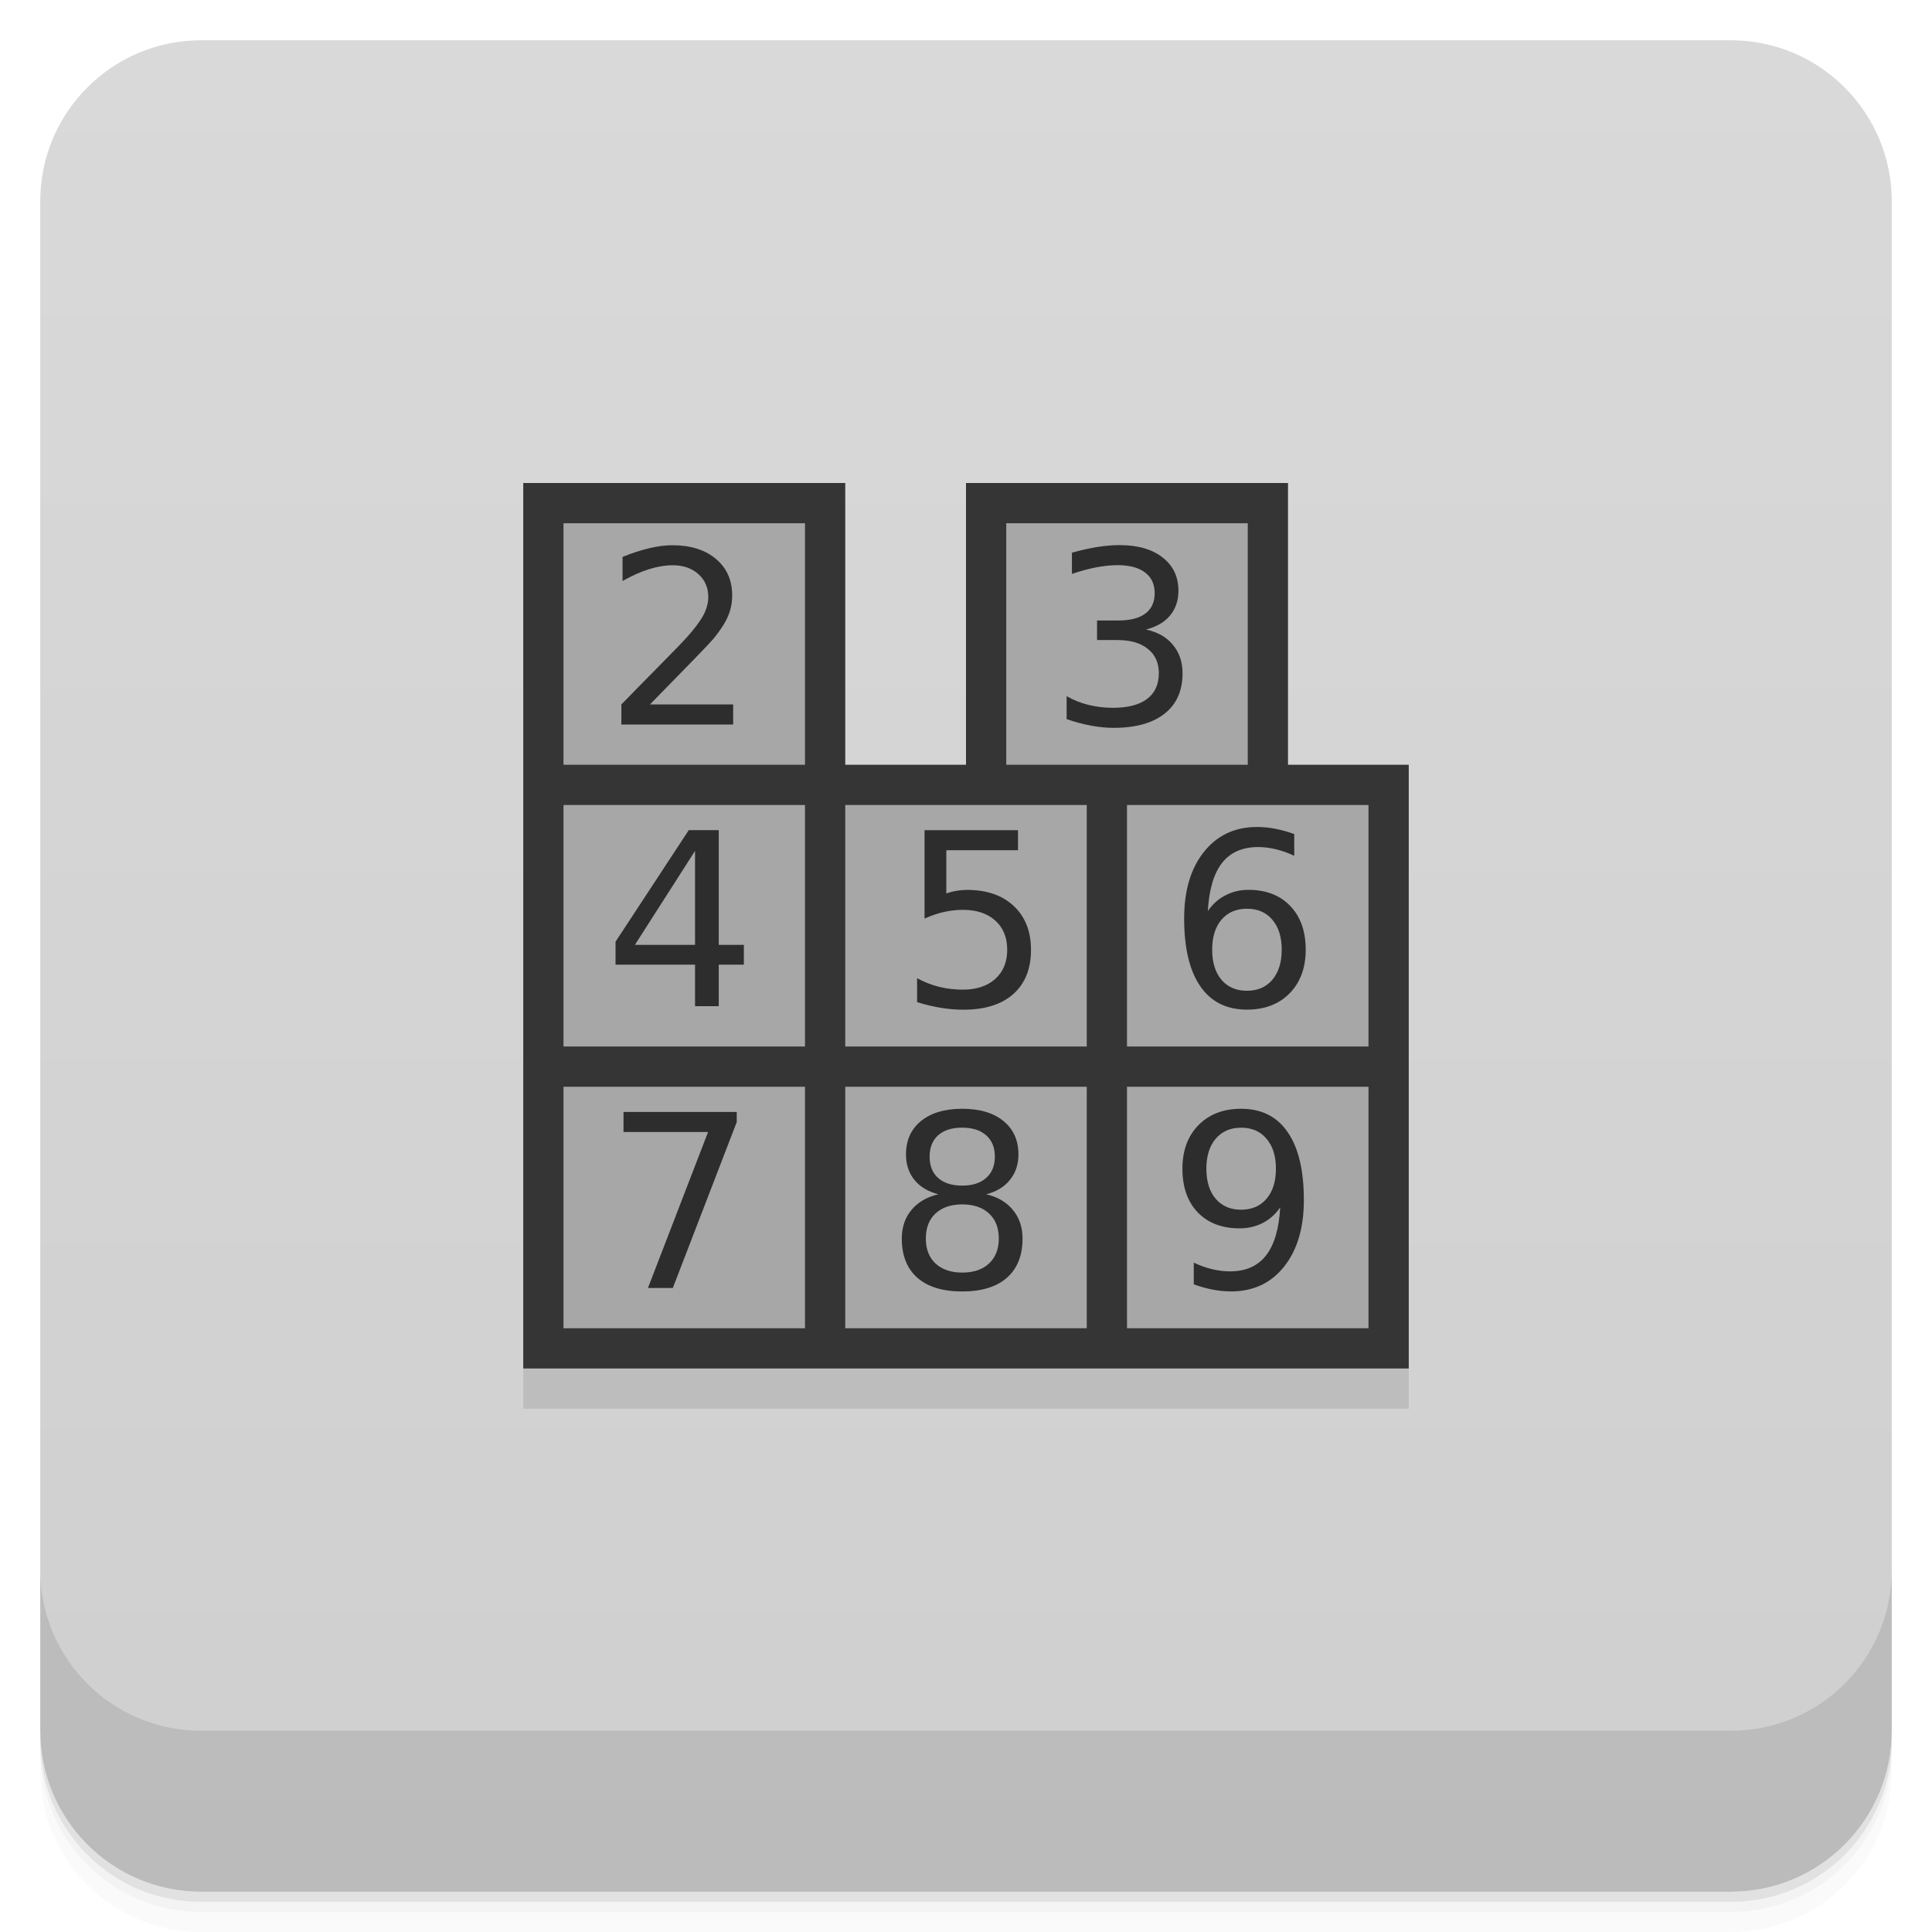
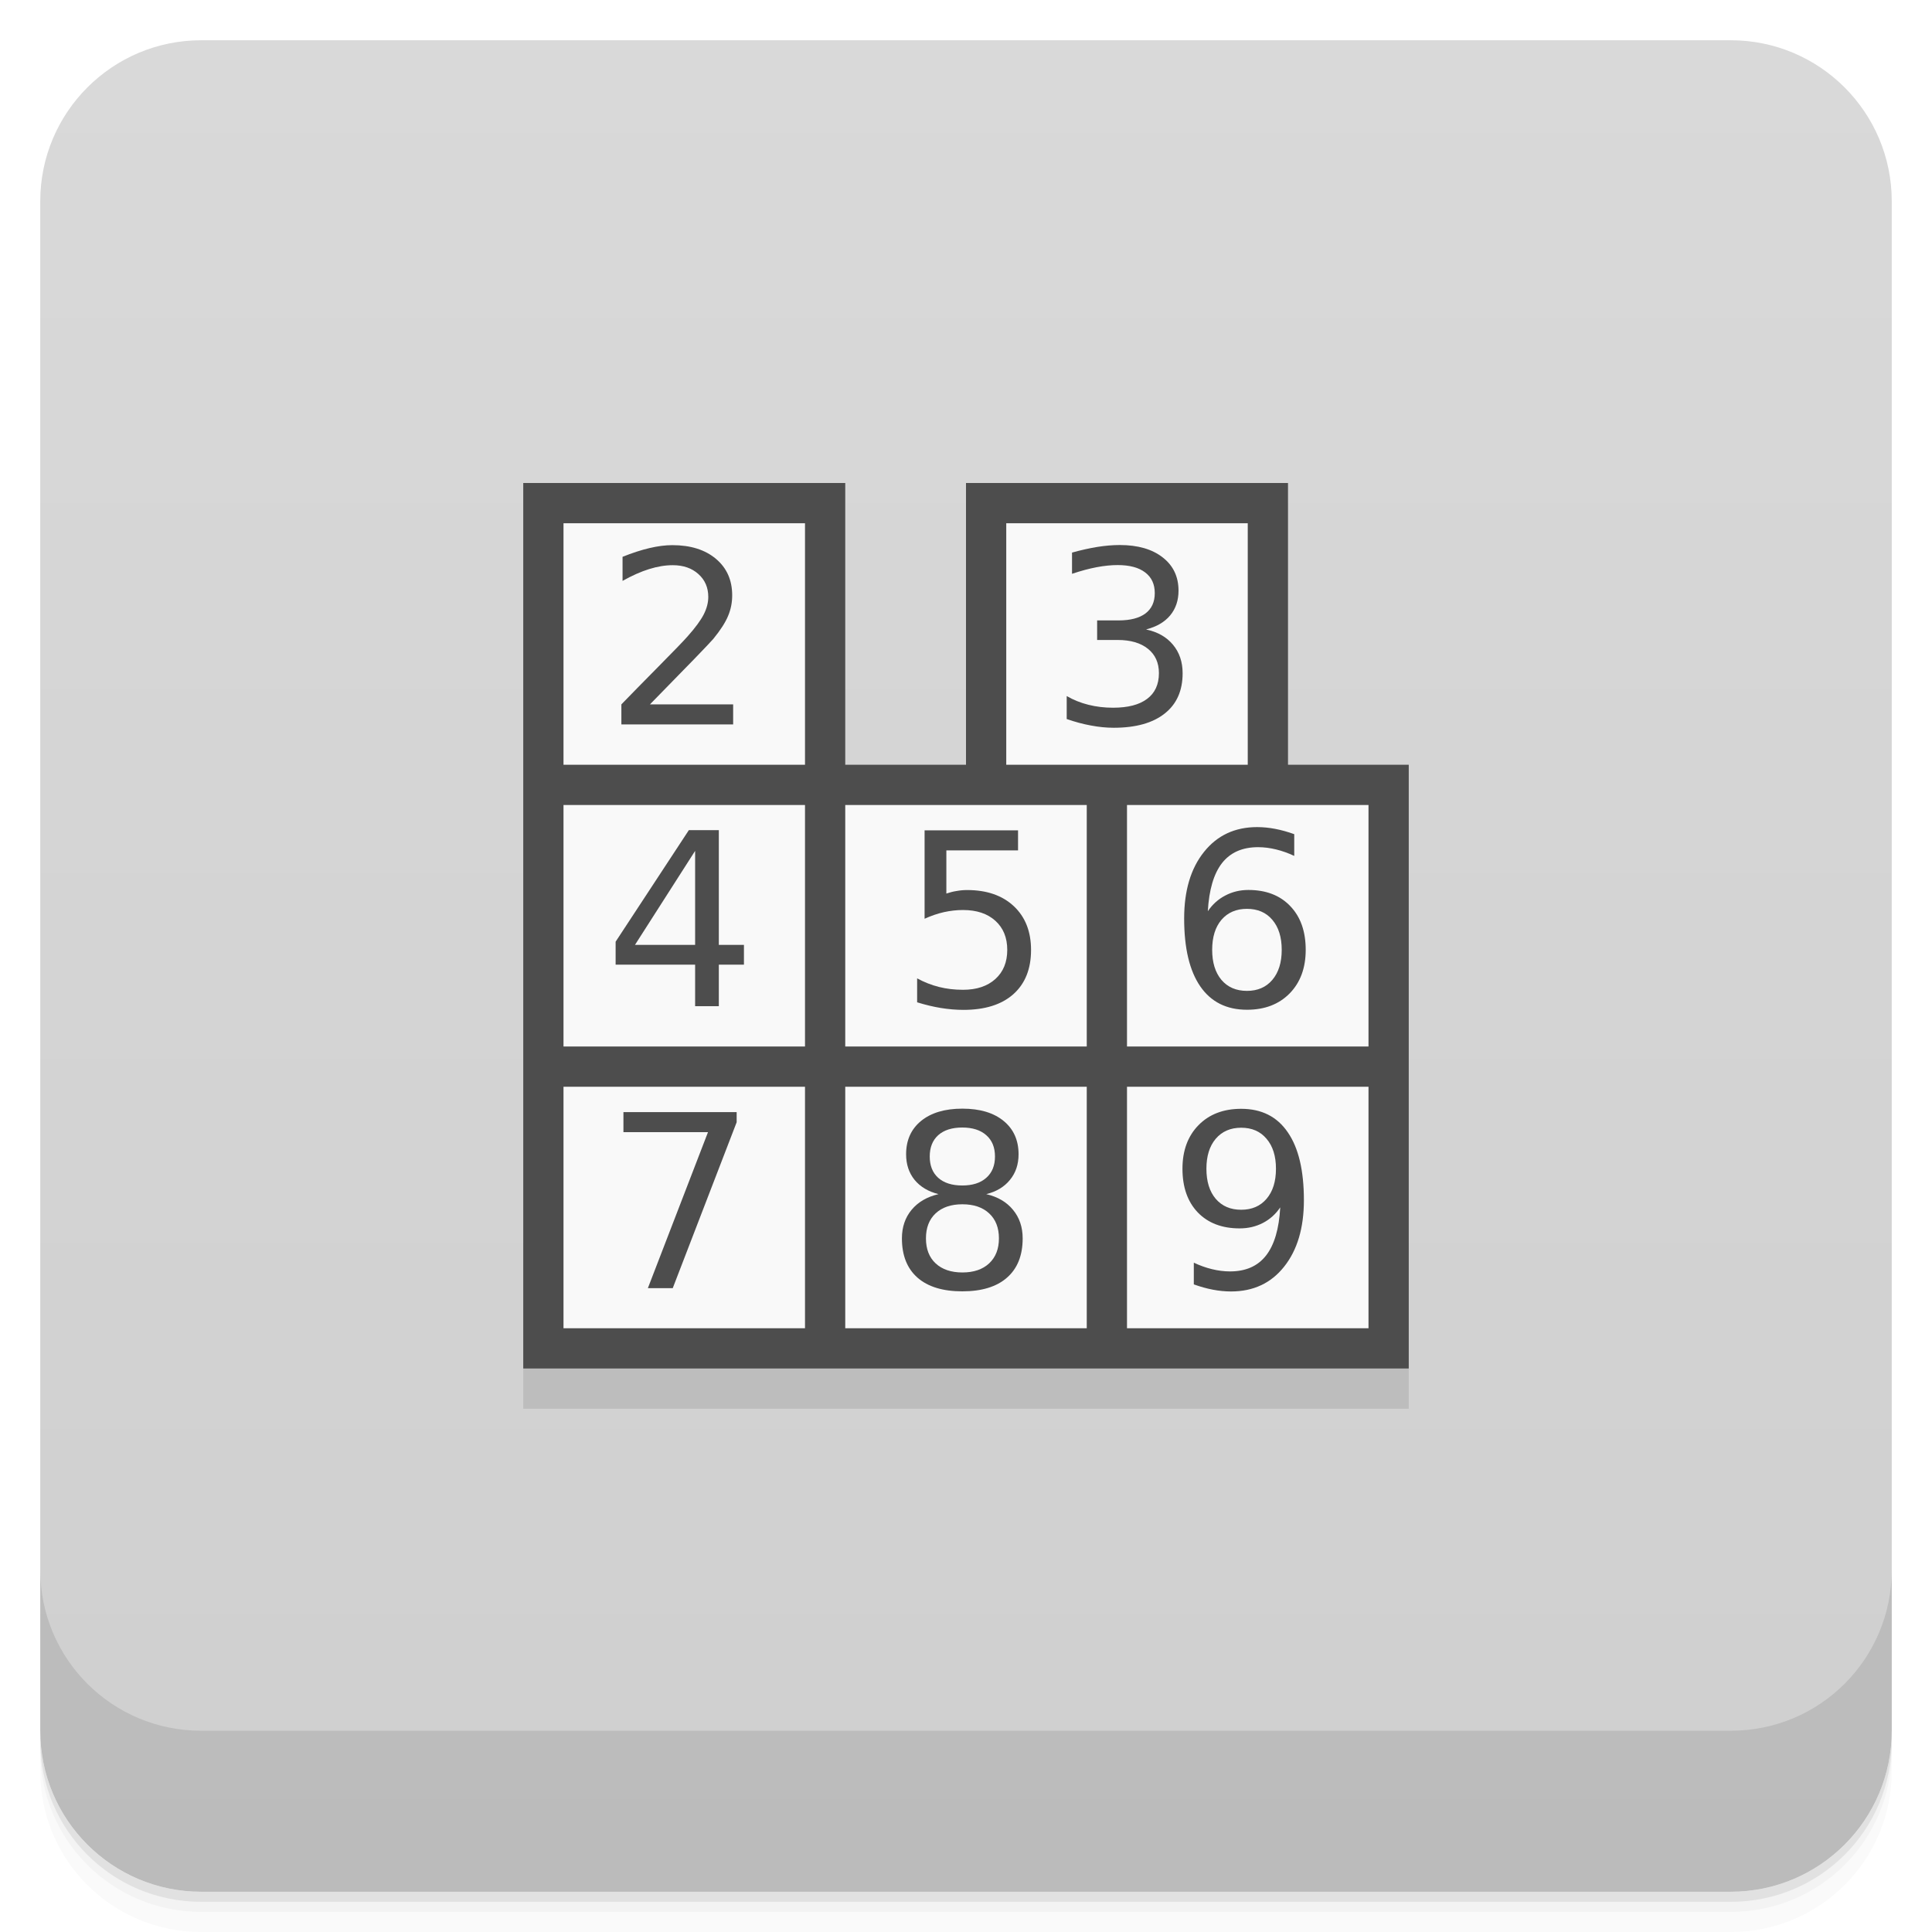
- <svg xmlns="http://www.w3.org/2000/svg" width="48" height="48" version="1.1" viewBox="0 0 48 48">
+ <svg xmlns="http://www.w3.org/2000/svg" version="1.1" viewBox="0 0 48 48">
  <defs>
-     <linearGradient id="bg" x1="-47" x2="-1" y1="2.8779e-15" y2="6.1232e-17" gradientUnits="userSpaceOnUse">
+     <linearGradient id="bg" x1="-47" x2="-1" y1="0" y2="0" gradientUnits="userSpaceOnUse">
      <stop style="stop-color:#cfcfcf" offset="0" />
      <stop style="stop-color:#d9d9d9" offset="1" />
    </linearGradient>
  </defs>
  <g transform="translate(0 3.949e-5)">
    <path d="m1 43v0.25c0 2.216 1.784 4 4 4h38c2.216 0 4-1.784 4-4v-0.25c0 2.216-1.784 4-4 4h-38c-2.216 0-4-1.784-4-4zm0 0.5v0.5c0 2.216 1.784 4 4 4h38c2.216 0 4-1.784 4-4v-0.5c0 2.216-1.784 4-4 4h-38c-2.216 0-4-1.784-4-4z" style="opacity:.02" />
    <path d="m1 43.25v0.25c0 2.216 1.784 4 4 4h38c2.216 0 4-1.784 4-4v-0.25c0 2.216-1.784 4-4 4h-38c-2.216 0-4-1.784-4-4z" style="opacity:.05" />
    <path d="m1 43v0.25c0 2.216 1.784 4 4 4h38c2.216 0 4-1.784 4-4v-0.25c0 2.216-1.784 4-4 4h-38c-2.216 0-4-1.784-4-4z" style="opacity:.1" />
  </g>
  <rect transform="rotate(-90)" x="-47" y="1" width="46" height="46" rx="4" style="fill:url(#bg)" />
  <g transform="translate(0 3.949e-5)">
-     <g transform="translate(0 -1004.4)">
-       <path d="m1 1043.4v4c0 2.216 1.784 4 4 4h38c2.216 0 4-1.784 4-4v-4c0 2.216-1.784 4-4 4h-38c-2.216 0-4-1.784-4-4z" style="opacity:.1" />
+     <g transform="translate(0 -1004)">
+       <path d="m1 1043v4c0 2.216 1.784 4 4 4h38c2.216 0 4-1.784 4-4v-4c0 2.216-1.784 4-4 4h-38c-2.216 0-4-1.784-4-4z" style="opacity:.1" />
    </g>
  </g>
  <path d="m13 35v-1h22v1z" style="opacity:.1" />
-   <path d="m13 34v-22h8v7h3v-7h8v7h3v15z" style="fill:#353535" />
-   <rect x="14" y="13" width="6" height="6" style="fill:#a7a7a7" />
-   <rect x="25" y="13" width="6" height="6" style="fill:#a7a7a7" />
-   <rect x="14" y="20" width="6" height="6" style="fill:#a7a7a7" />
-   <rect x="21" y="20" width="6" height="6" style="fill:#a7a7a7" />
-   <rect x="28" y="20" width="6" height="6" style="fill:#a7a7a7" />
-   <rect x="14" y="27" width="6" height="6" style="fill:#a7a7a7" />
-   <rect x="21" y="27" width="6" height="6" style="fill:#a7a7a7" />
-   <rect x="28" y="27" width="6" height="6" style="fill:#a7a7a7" />
-   <path d="m16.15 17.502h2.065v0.498h-2.777v-0.498c0.225-0.232 0.53-0.544 0.917-0.935 0.389-0.393 0.633-0.646 0.732-0.759 0.189-0.213 0.321-0.393 0.396-0.539 0.076-0.148 0.114-0.294 0.114-0.437 0-0.232-0.082-0.422-0.246-0.568-0.162-0.146-0.374-0.22-0.636-0.22-0.186 0-0.382 0.032-0.589 0.097-0.205 0.064-0.425 0.162-0.659 0.293v-0.598c0.238-0.096 0.461-0.168 0.668-0.217s0.396-0.073 0.568-0.073c0.453 0 0.814 0.113 1.084 0.34s0.404 0.529 0.404 0.908c0 0.18-0.034 0.351-0.103 0.513-0.066 0.16-0.188 0.35-0.366 0.568-0.049 0.057-0.204 0.221-0.466 0.492-0.262 0.27-0.631 0.647-1.107 1.134" style="fill:#2d2d2d" />
-   <path d="m28.478 15.642c0.283 0.061 0.504 0.187 0.662 0.378 0.16 0.191 0.24 0.428 0.24 0.709 0 0.432-0.148 0.766-0.445 1-0.297 0.236-0.719 0.354-1.266 0.354-0.184 0-0.373-0.019-0.568-0.056-0.193-0.035-0.394-0.089-0.601-0.161v-0.571c0.164 0.096 0.344 0.168 0.539 0.217s0.399 0.073 0.612 0.073c0.371 0 0.653-0.073 0.847-0.22 0.195-0.146 0.293-0.359 0.293-0.639 0-0.258-0.091-0.459-0.272-0.604-0.18-0.146-0.431-0.22-0.753-0.22h-0.51v-0.486h0.533c0.291 0 0.514-0.058 0.668-0.173 0.154-0.117 0.231-0.285 0.231-0.504 0-0.225-0.08-0.396-0.24-0.516-0.158-0.121-0.386-0.182-0.683-0.182-0.162 0-0.336 0.018-0.521 0.053-0.186 0.035-0.39 0.09-0.612 0.164v-0.527c0.225-0.063 0.435-0.109 0.63-0.141 0.197-0.031 0.383-0.047 0.557-0.047 0.449 0 0.805 0.103 1.066 0.308 0.262 0.203 0.393 0.479 0.393 0.826 0 0.242-0.069 0.447-0.208 0.615-0.139 0.166-0.336 0.281-0.592 0.346" style="fill:#2d2d2d" />
-   <path d="m17.268 21.14-1.494 2.335h1.494v-2.335m-0.155-0.516h0.744v2.851h0.624v0.492h-0.624v1.031h-0.589v-1.031h-1.975v-0.571l1.819-2.771" style="fill:#2d2d2d" />
-   <path d="m22.969 20.626h2.323v0.498h-1.781v1.072c0.086-0.029 0.172-0.051 0.258-0.064 0.086-0.016 0.172-0.023 0.258-0.023 0.488 0 0.875 0.134 1.16 0.401 0.285 0.268 0.428 0.63 0.428 1.087 0 0.471-0.146 0.837-0.439 1.099-0.293 0.26-0.706 0.39-1.239 0.39-0.184 0-0.371-0.016-0.563-0.047-0.189-0.031-0.386-0.078-0.589-0.141v-0.595c0.176 0.096 0.357 0.167 0.545 0.214 0.187 0.047 0.386 0.07 0.595 0.07 0.338 0 0.605-0.089 0.803-0.267 0.197-0.178 0.296-0.419 0.296-0.724s-0.099-0.546-0.296-0.724-0.465-0.267-0.803-0.267c-0.158 0-0.316 0.018-0.475 0.053-0.156 0.035-0.316 0.09-0.48 0.164v-2.197" style="fill:#2d2d2d" />
-   <path d="m30.98 22.577c-0.266 0-0.477 0.091-0.633 0.272-0.154 0.182-0.231 0.431-0.231 0.747 0 0.314 0.077 0.563 0.231 0.747 0.156 0.182 0.367 0.272 0.633 0.272s0.476-0.091 0.63-0.272c0.156-0.184 0.234-0.433 0.234-0.747 0-0.316-0.078-0.565-0.234-0.747-0.154-0.182-0.364-0.272-0.63-0.272m1.175-1.854v0.539c-0.148-0.07-0.299-0.124-0.451-0.161-0.15-0.037-0.3-0.056-0.448-0.056-0.391 0-0.689 0.132-0.896 0.396-0.205 0.264-0.322 0.662-0.352 1.195 0.115-0.17 0.26-0.3 0.434-0.39 0.174-0.092 0.365-0.138 0.574-0.138 0.439 0 0.786 0.134 1.04 0.401 0.256 0.266 0.384 0.628 0.384 1.087 0 0.449-0.133 0.81-0.398 1.081-0.266 0.271-0.619 0.407-1.061 0.407-0.506 0-0.893-0.193-1.16-0.58-0.268-0.389-0.401-0.951-0.401-1.688 0-0.691 0.164-1.242 0.492-1.652 0.328-0.412 0.769-0.618 1.321-0.618 0.148 0 0.298 0.015 0.448 0.044 0.152 0.029 0.311 0.073 0.475 0.132" style="fill:#2d2d2d" />
-   <path d="m15.492 27.626h2.812v0.252l-1.588 4.122h-0.618l1.494-3.876h-2.101v-0.498" style="fill:#2d2d2d" />
-   <path d="m23.907 29.923c-0.281 0-0.503 0.075-0.665 0.226-0.16 0.15-0.24 0.357-0.24 0.621s0.08 0.471 0.24 0.621c0.162 0.15 0.384 0.226 0.665 0.226s0.503-0.075 0.665-0.226c0.162-0.152 0.243-0.359 0.243-0.621 0-0.264-0.081-0.471-0.243-0.621-0.16-0.15-0.382-0.226-0.665-0.226m-0.592-0.252c-0.254-0.063-0.452-0.181-0.595-0.354-0.141-0.174-0.211-0.386-0.211-0.636 0-0.35 0.124-0.626 0.372-0.829 0.25-0.203 0.592-0.305 1.025-0.305 0.436 0 0.777 0.102 1.025 0.305s0.372 0.479 0.372 0.829c0 0.25-0.071 0.462-0.214 0.636-0.141 0.174-0.337 0.292-0.589 0.354 0.285 0.066 0.507 0.196 0.665 0.39 0.16 0.193 0.24 0.43 0.24 0.709 0 0.424-0.13 0.749-0.39 0.976-0.258 0.227-0.628 0.34-1.11 0.34s-0.854-0.113-1.113-0.34c-0.258-0.227-0.387-0.552-0.387-0.976 0-0.279 0.08-0.516 0.24-0.709s0.383-0.323 0.668-0.39m-0.217-0.935c0 0.227 0.07 0.403 0.211 0.53 0.143 0.127 0.342 0.19 0.598 0.19 0.254 0 0.452-0.063 0.595-0.19 0.145-0.127 0.217-0.304 0.217-0.53 0-0.227-0.072-0.403-0.217-0.53-0.143-0.127-0.341-0.19-0.595-0.19-0.256 0-0.455 0.063-0.598 0.19-0.141 0.127-0.211 0.304-0.211 0.53" style="fill:#2d2d2d" />
-   <path d="m29.659 31.909v-0.539c0.148 0.07 0.299 0.124 0.451 0.161s0.302 0.056 0.448 0.056c0.391 0 0.688-0.131 0.894-0.393 0.207-0.264 0.325-0.663 0.354-1.198-0.113 0.168-0.257 0.297-0.431 0.387s-0.366 0.135-0.577 0.135c-0.438 0-0.784-0.132-1.04-0.396-0.254-0.266-0.381-0.628-0.381-1.087 0-0.449 0.133-0.81 0.398-1.081 0.266-0.271 0.619-0.407 1.061-0.407 0.506 0 0.892 0.194 1.157 0.583 0.268 0.387 0.401 0.949 0.401 1.688 0 0.689-0.164 1.24-0.492 1.652-0.326 0.41-0.766 0.615-1.318 0.615-0.148 0-0.299-0.015-0.451-0.044s-0.311-0.073-0.475-0.132m1.178-1.854c0.266 0 0.476-0.091 0.63-0.272 0.156-0.182 0.234-0.431 0.234-0.747 0-0.314-0.078-0.562-0.234-0.744-0.154-0.184-0.364-0.275-0.63-0.275s-0.477 0.092-0.633 0.275c-0.154 0.182-0.231 0.43-0.231 0.744 0 0.316 0.077 0.565 0.231 0.747 0.156 0.182 0.367 0.272 0.633 0.272" style="fill:#2d2d2d" />
+   <path d="m13 34v-22h8v7h3v-7h8v7h3v15z" style="fill:#4d4d4d" />
+   <rect x="14" y="13" width="6" height="6" style="fill:#f9f9f9" />
+   <rect x="25" y="13" width="6" height="6" style="fill:#f9f9f9" />
+   <rect x="14" y="20" width="6" height="6" style="fill:#f9f9f9" />
+   <rect x="21" y="20" width="6" height="6" style="fill:#f9f9f9" />
+   <rect x="28" y="20" width="6" height="6" style="fill:#f9f9f9" />
+   <rect x="14" y="27" width="6" height="6" style="fill:#f9f9f9" />
+   <rect x="21" y="27" width="6" height="6" style="fill:#f9f9f9" />
+   <rect x="28" y="27" width="6" height="6" style="fill:#f9f9f9" />
+   <path d="m16.15 17.5h2.065v0.498h-2.777v-0.498c0.225-0.232 0.53-0.544 0.917-0.935 0.389-0.393 0.633-0.646 0.732-0.759 0.189-0.213 0.321-0.393 0.396-0.539 0.076-0.148 0.114-0.294 0.114-0.437 0-0.232-0.082-0.422-0.246-0.568-0.162-0.146-0.374-0.22-0.636-0.22-0.186 0-0.382 0.032-0.589 0.097-0.205 0.064-0.425 0.162-0.659 0.293v-0.598c0.238-0.096 0.461-0.168 0.668-0.217s0.396-0.073 0.568-0.073c0.453 0 0.814 0.113 1.084 0.34s0.404 0.529 0.404 0.908c0 0.18-0.034 0.351-0.103 0.513-0.066 0.16-0.188 0.35-0.366 0.568-0.049 0.057-0.204 0.221-0.466 0.492-0.262 0.27-0.631 0.647-1.107 1.134" style="fill:#4d4d4d" />
+   <path d="m28.48 15.64c0.283 0.061 0.504 0.187 0.662 0.378 0.16 0.191 0.24 0.428 0.24 0.709 0 0.432-0.148 0.766-0.445 1-0.297 0.236-0.719 0.354-1.266 0.354-0.184 0-0.373-0.019-0.568-0.056-0.193-0.035-0.394-0.089-0.601-0.161v-0.571c0.164 0.096 0.344 0.168 0.539 0.217s0.399 0.073 0.612 0.073c0.371 0 0.653-0.073 0.847-0.22 0.195-0.146 0.293-0.359 0.293-0.639 0-0.258-0.091-0.459-0.272-0.604-0.18-0.146-0.431-0.22-0.753-0.22h-0.51v-0.486h0.533c0.291 0 0.514-0.058 0.668-0.173 0.154-0.117 0.231-0.285 0.231-0.504 0-0.225-0.08-0.396-0.24-0.516-0.158-0.121-0.386-0.182-0.683-0.182-0.162 0-0.336 0.018-0.521 0.053-0.186 0.035-0.39 0.09-0.612 0.164v-0.527c0.225-0.063 0.435-0.109 0.63-0.141 0.197-0.031 0.383-0.047 0.557-0.047 0.449 0 0.805 0.103 1.066 0.308 0.262 0.203 0.393 0.479 0.393 0.826 0 0.242-0.069 0.447-0.208 0.615-0.139 0.166-0.336 0.281-0.592 0.346" style="fill:#4d4d4d" />
+   <path d="m17.27 21.14-1.494 2.335h1.494v-2.335m-0.155-0.516h0.744v2.851h0.624v0.492h-0.624v1.031h-0.589v-1.031h-1.975v-0.571l1.819-2.771" style="fill:#4d4d4d" />
+   <path d="m22.97 20.63h2.323v0.498h-1.781v1.072c0.086-0.029 0.172-0.051 0.258-0.064 0.086-0.016 0.172-0.023 0.258-0.023 0.488 0 0.875 0.134 1.16 0.401 0.285 0.268 0.428 0.63 0.428 1.087 0 0.471-0.146 0.837-0.439 1.099-0.293 0.26-0.706 0.39-1.239 0.39-0.184 0-0.371-0.016-0.563-0.047-0.189-0.031-0.386-0.078-0.589-0.141v-0.595c0.176 0.096 0.357 0.167 0.545 0.214 0.187 0.047 0.386 0.07 0.595 0.07 0.338 0 0.605-0.089 0.803-0.267 0.197-0.178 0.296-0.419 0.296-0.724s-0.099-0.546-0.296-0.724-0.465-0.267-0.803-0.267c-0.158 0-0.316 0.018-0.475 0.053-0.156 0.035-0.316 0.09-0.48 0.164v-2.197" style="fill:#4d4d4d" />
+   <path d="m30.98 22.58c-0.266 0-0.477 0.091-0.633 0.272-0.154 0.182-0.231 0.431-0.231 0.747 0 0.314 0.077 0.563 0.231 0.747 0.156 0.182 0.367 0.272 0.633 0.272s0.476-0.091 0.63-0.272c0.156-0.184 0.234-0.433 0.234-0.747 0-0.316-0.078-0.565-0.234-0.747-0.154-0.182-0.364-0.272-0.63-0.272m1.175-1.854v0.539c-0.148-0.07-0.299-0.124-0.451-0.161-0.15-0.037-0.3-0.056-0.448-0.056-0.391 0-0.689 0.132-0.896 0.396-0.205 0.264-0.322 0.662-0.352 1.195 0.115-0.17 0.26-0.3 0.434-0.39 0.174-0.092 0.365-0.138 0.574-0.138 0.439 0 0.786 0.134 1.04 0.401 0.256 0.266 0.384 0.628 0.384 1.087 0 0.449-0.133 0.81-0.398 1.081-0.266 0.271-0.619 0.407-1.061 0.407-0.506 0-0.893-0.193-1.16-0.58-0.268-0.389-0.401-0.951-0.401-1.688 0-0.691 0.164-1.242 0.492-1.652 0.328-0.412 0.769-0.618 1.321-0.618 0.148 0 0.298 0.015 0.448 0.044 0.152 0.029 0.311 0.073 0.475 0.132" style="fill:#4d4d4d" />
+   <path d="m15.49 27.63h2.812v0.252l-1.588 4.122h-0.618l1.494-3.876h-2.101v-0.498" style="fill:#4d4d4d" />
+   <path d="m23.91 29.92c-0.281 0-0.503 0.075-0.665 0.226-0.16 0.15-0.24 0.357-0.24 0.621s0.08 0.471 0.24 0.621c0.162 0.15 0.384 0.226 0.665 0.226s0.503-0.075 0.665-0.226c0.162-0.152 0.243-0.359 0.243-0.621 0-0.264-0.081-0.471-0.243-0.621-0.16-0.15-0.382-0.226-0.665-0.226m-0.592-0.252c-0.254-0.063-0.452-0.181-0.595-0.354-0.141-0.174-0.211-0.386-0.211-0.636 0-0.35 0.124-0.626 0.372-0.829 0.25-0.203 0.592-0.305 1.025-0.305 0.436 0 0.777 0.102 1.025 0.305s0.372 0.479 0.372 0.829c0 0.25-0.071 0.462-0.214 0.636-0.141 0.174-0.337 0.292-0.589 0.354 0.285 0.066 0.507 0.196 0.665 0.39 0.16 0.193 0.24 0.43 0.24 0.709 0 0.424-0.13 0.749-0.39 0.976-0.258 0.227-0.628 0.34-1.11 0.34s-0.854-0.113-1.113-0.34c-0.258-0.227-0.387-0.552-0.387-0.976 0-0.279 0.08-0.516 0.24-0.709s0.383-0.323 0.668-0.39m-0.217-0.935c0 0.227 0.07 0.403 0.211 0.53 0.143 0.127 0.342 0.19 0.598 0.19 0.254 0 0.452-0.063 0.595-0.19 0.145-0.127 0.217-0.304 0.217-0.53 0-0.227-0.072-0.403-0.217-0.53-0.143-0.127-0.341-0.19-0.595-0.19-0.256 0-0.455 0.063-0.598 0.19-0.141 0.127-0.211 0.304-0.211 0.53" style="fill:#4d4d4d" />
+   <path d="m29.66 31.91v-0.539c0.148 0.07 0.299 0.124 0.451 0.161s0.302 0.056 0.448 0.056c0.391 0 0.688-0.131 0.894-0.393 0.207-0.264 0.325-0.663 0.354-1.198-0.113 0.168-0.257 0.297-0.431 0.387s-0.366 0.135-0.577 0.135c-0.438 0-0.784-0.132-1.04-0.396-0.254-0.266-0.381-0.628-0.381-1.087 0-0.449 0.133-0.81 0.398-1.081 0.266-0.271 0.619-0.407 1.061-0.407 0.506 0 0.892 0.194 1.157 0.583 0.268 0.387 0.401 0.949 0.401 1.688 0 0.689-0.164 1.24-0.492 1.652-0.326 0.41-0.766 0.615-1.318 0.615-0.148 0-0.299-0.015-0.451-0.044s-0.311-0.073-0.475-0.132m1.178-1.854c0.266 0 0.476-0.091 0.63-0.272 0.156-0.182 0.234-0.431 0.234-0.747 0-0.314-0.078-0.562-0.234-0.744-0.154-0.184-0.364-0.275-0.63-0.275s-0.477 0.092-0.633 0.275c-0.154 0.182-0.231 0.43-0.231 0.744 0 0.316 0.077 0.565 0.231 0.747 0.156 0.182 0.367 0.272 0.633 0.272" style="fill:#4d4d4d" />
</svg>
